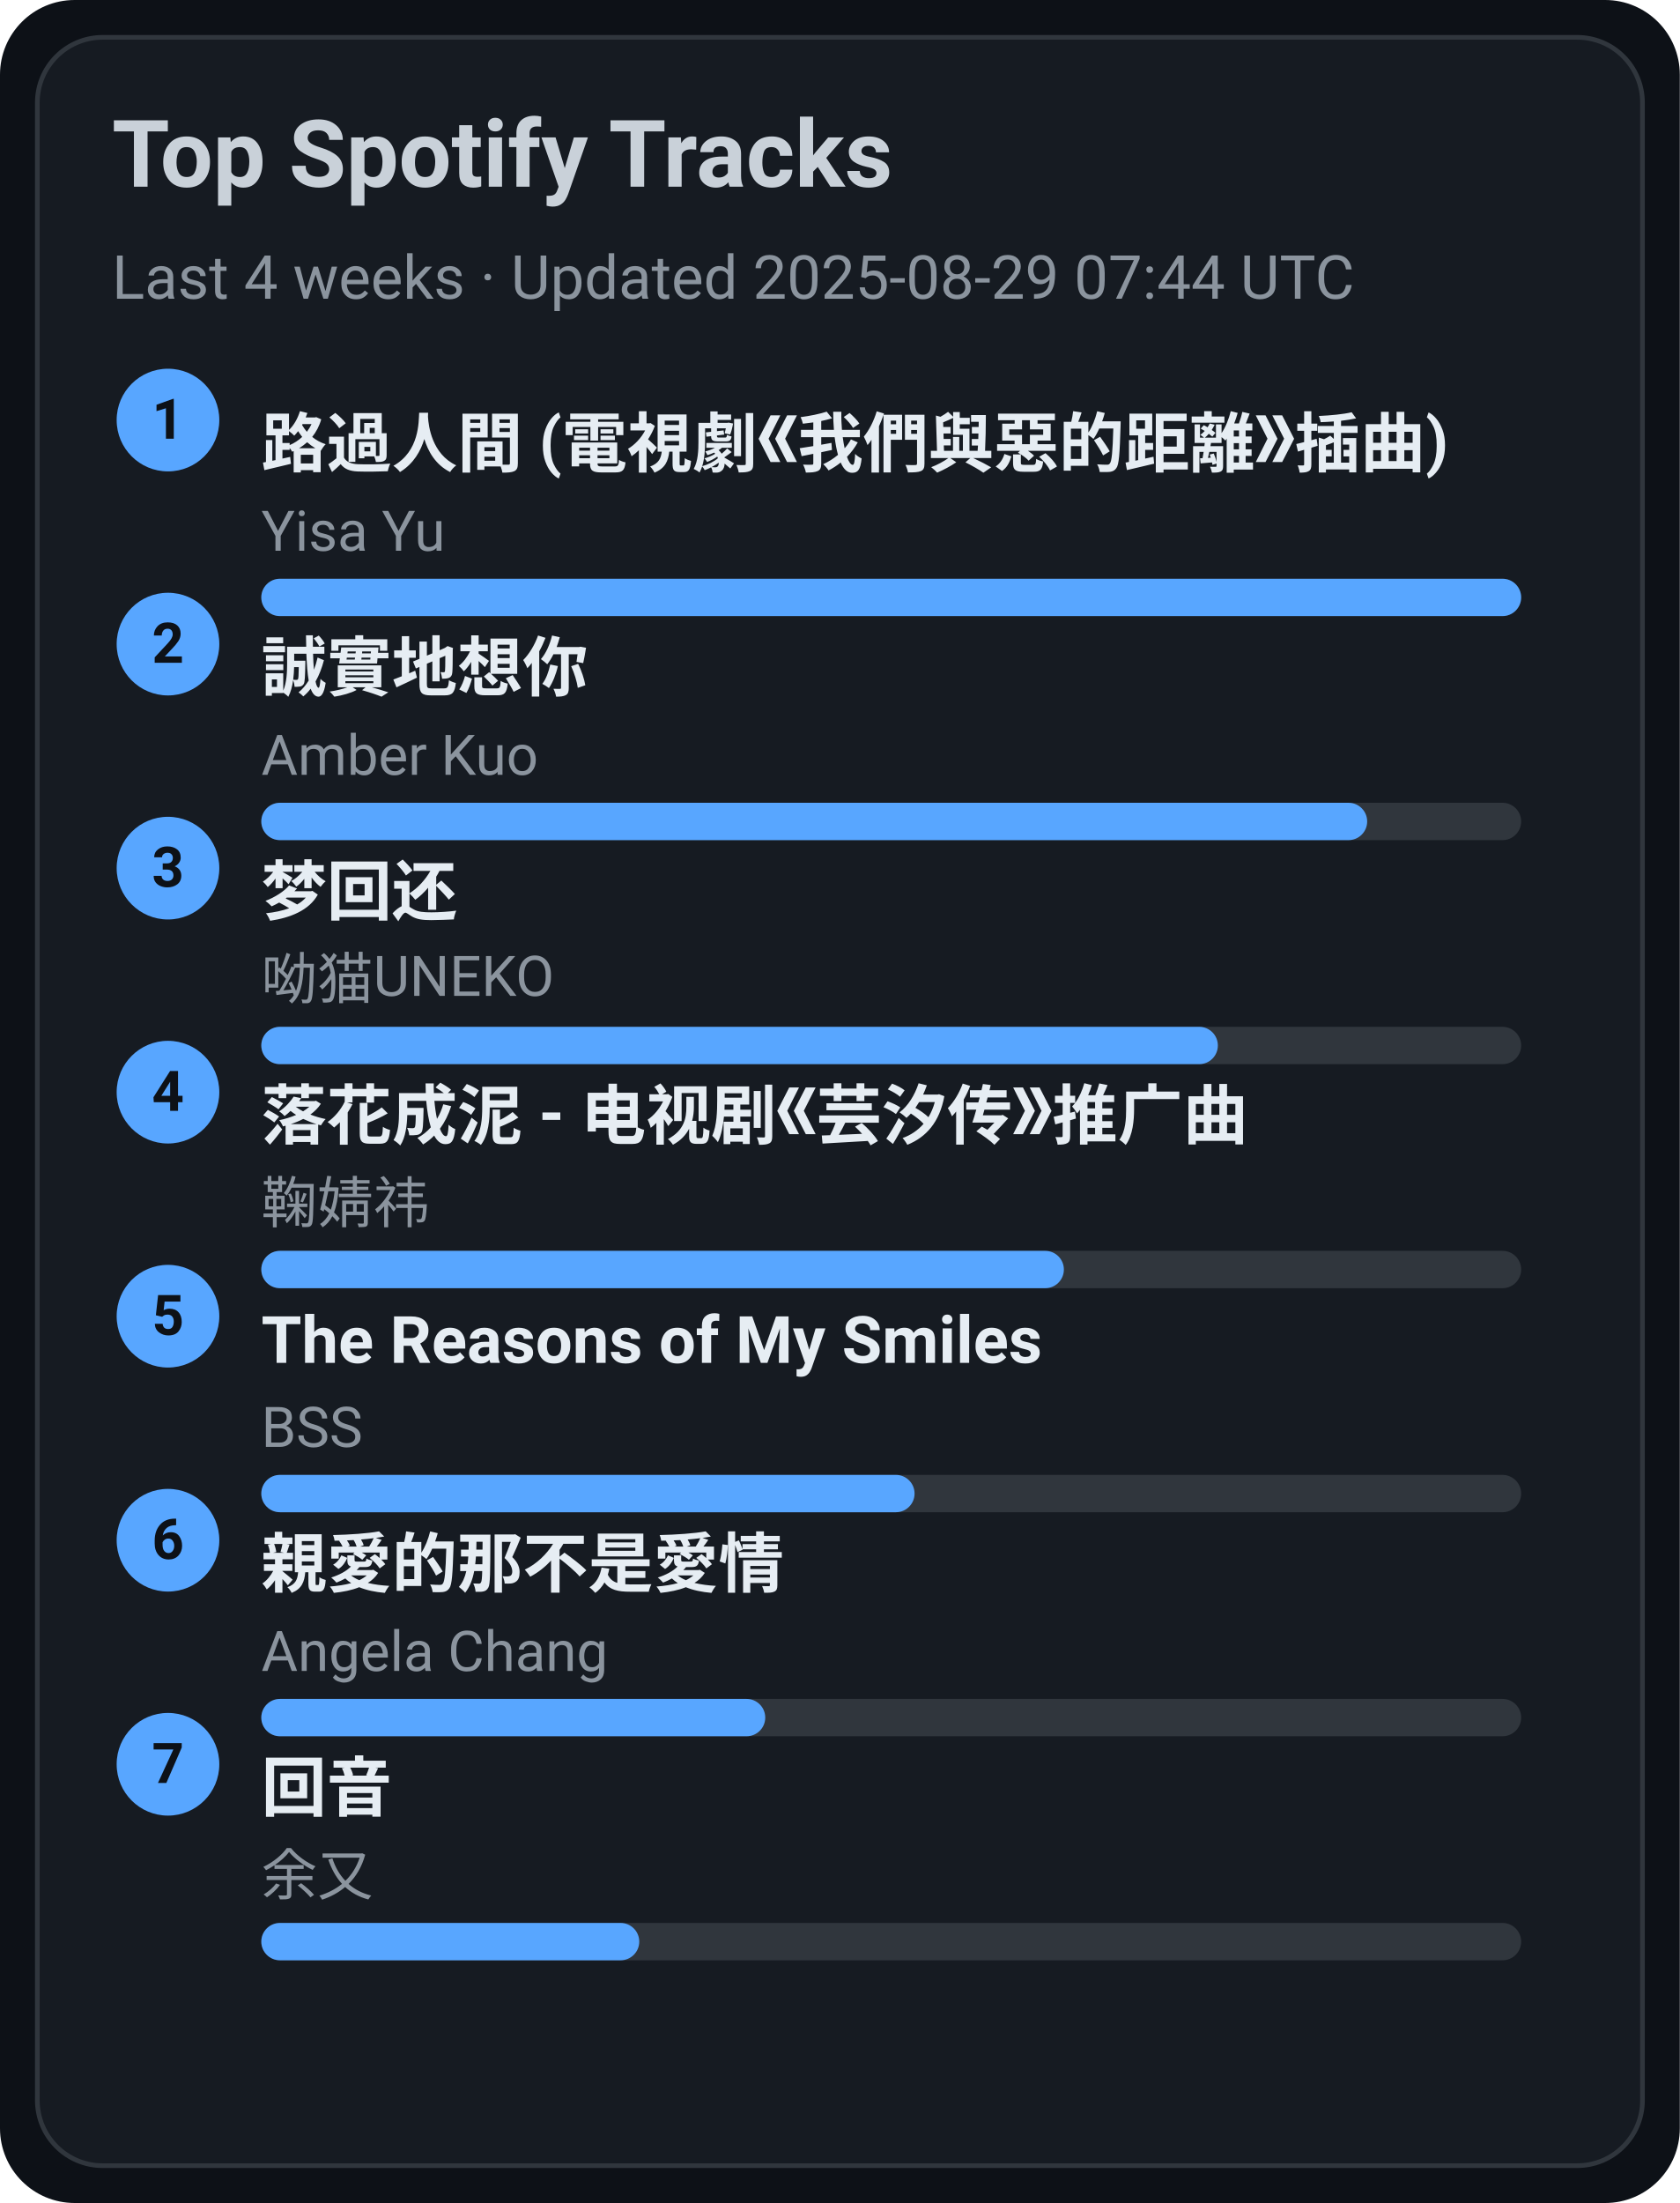
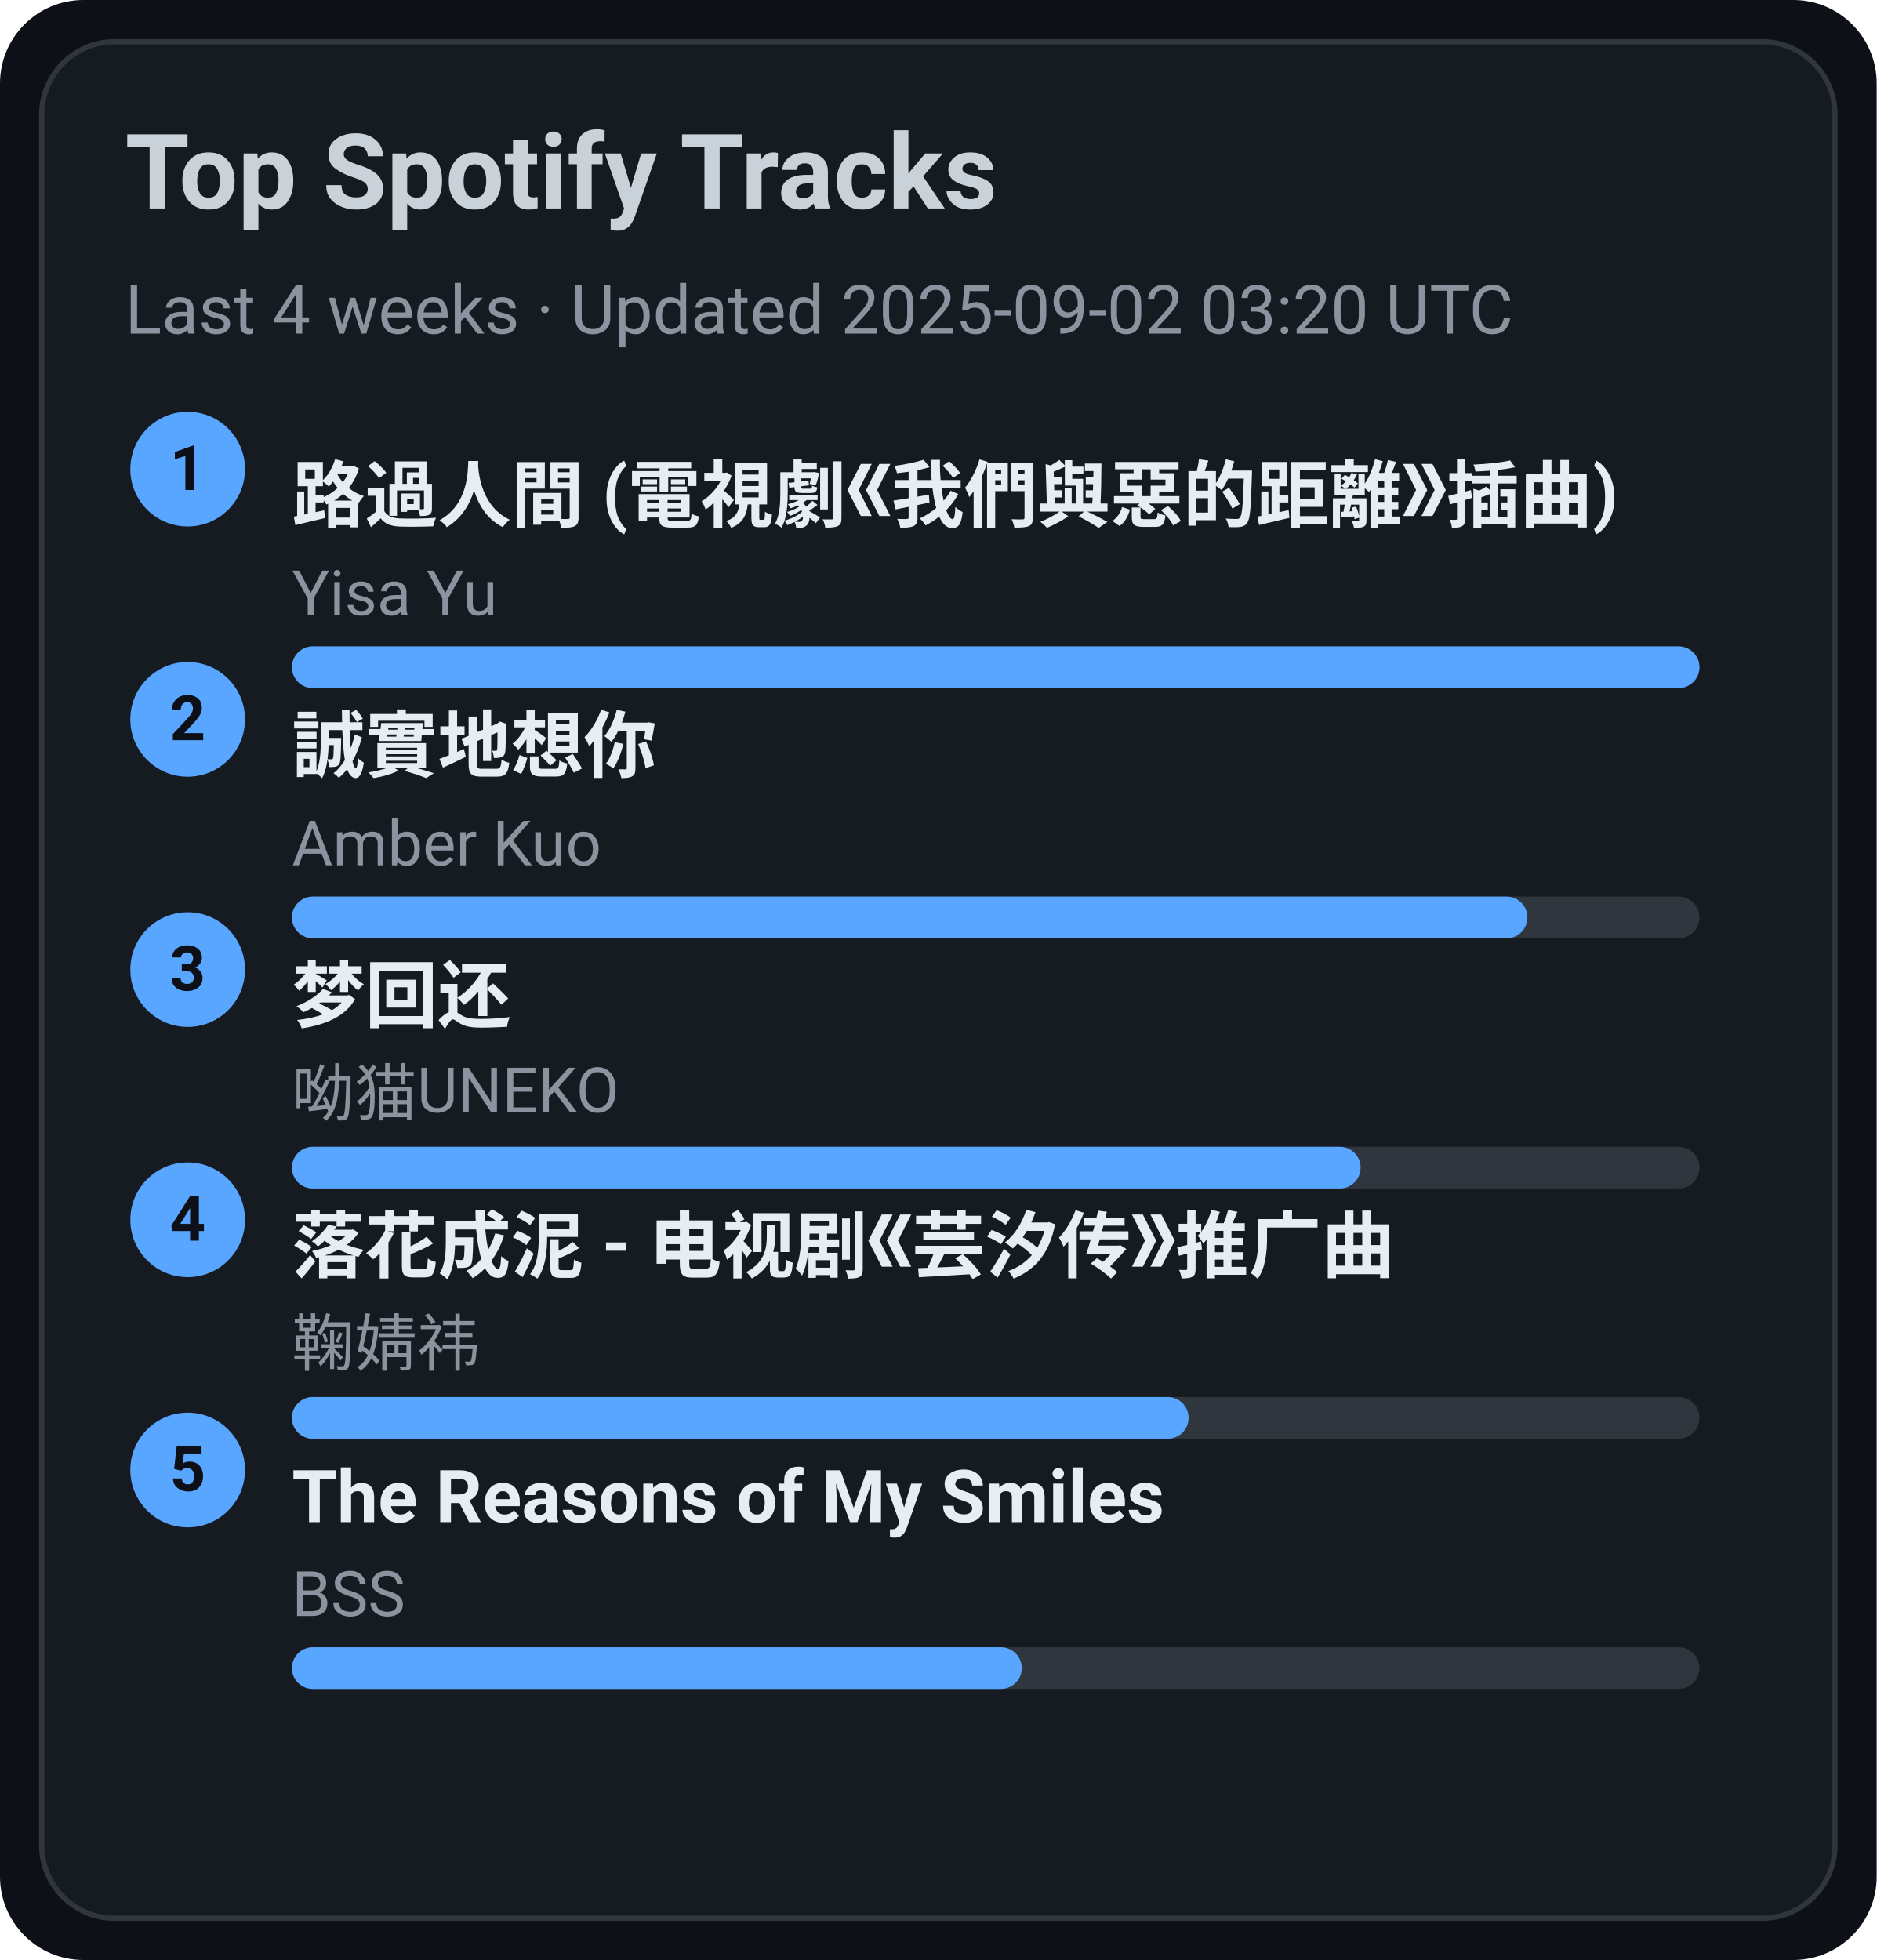
- <svg xmlns="http://www.w3.org/2000/svg" width="360" height="472" viewBox="0 0 360 472">
+ <svg xmlns="http://www.w3.org/2000/svg" width="360" height="376" viewBox="0 0 360 376">
  <style>text{font-family:-apple-system,BlinkMacSystemFont,Segoe UI,Roboto,Ubuntu,Helvetica Neue,Arial,Noto Sans,sans-serif}</style>
-   <rect width="360" height="472" rx="16" fill="#0d1117" />
-   <rect x="8" y="8" width="344" height="456" rx="14" fill="#161b22" stroke="#30363d" />
+   <rect width="360" height="376" rx="16" fill="#0d1117" />
+   <rect x="8" y="8" width="344" height="360" rx="14" fill="#161b22" stroke="#30363d" />
  <text x="24" y="40" font-size="20" fill="#c9d1d9" font-weight="600">Top Spotify Tracks</text>
-   <text x="24" y="64" font-size="13" fill="#8b949e">Last 4 weeks · Updated 2025-08-29 07:44 UTC</text>
+   <text x="24" y="64" font-size="13" fill="#8b949e">Last 4 weeks · Updated 2025-09-02 03:20 UTC</text>
  <circle cx="36" cy="90" r="11" fill="#58a6ff" />
  <text x="36" y="94" text-anchor="middle" font-size="12" fill="#0d1117" font-weight="700">1</text>
  <a href="https://open.spotify.com/track/1ZSleGniKMWNrWvK5cGALO" target="_blank" rel="noopener noreferrer">
    <text x="56" y="100" font-size="14" fill="#e6edf3" font-weight="600">路過人間 (電視劇《我們與惡的距離》插曲)</text>
  </a>
  <text x="56" y="118" font-size="12" fill="#8b949e">Yisa Yu</text>
  <rect x="56" y="124" width="270" height="8" rx="4" fill="#30363d" />
  <rect x="56" y="124" width="270" height="8" rx="4" fill="#58a6ff" />
  <circle cx="36" cy="138" r="11" fill="#58a6ff" />
  <text x="36" y="142" text-anchor="middle" font-size="12" fill="#0d1117" font-weight="700">2</text>
  <a href="https://open.spotify.com/track/1SPZzj8QzOwZoAGKXMGLGJ" target="_blank" rel="noopener noreferrer">
    <text x="56" y="148" font-size="14" fill="#e6edf3" font-weight="600">誠實地想你</text>
  </a>
  <text x="56" y="166" font-size="12" fill="#8b949e">Amber Kuo</text>
  <rect x="56" y="172" width="270" height="8" rx="4" fill="#30363d" />
  <rect x="56" y="172" width="237" height="8" rx="4" fill="#58a6ff" />
  <circle cx="36" cy="186" r="11" fill="#58a6ff" />
  <text x="36" y="190" text-anchor="middle" font-size="12" fill="#0d1117" font-weight="700">3</text>
  <a href="https://open.spotify.com/track/6jTK3YxlFysC8g0Ye9tbPK" target="_blank" rel="noopener noreferrer">
    <text x="56" y="196" font-size="14" fill="#e6edf3" font-weight="600">梦回还</text>
  </a>
  <text x="56" y="214" font-size="12" fill="#8b949e">呦猫UNEKO</text>
  <rect x="56" y="220" width="270" height="8" rx="4" fill="#30363d" />
  <rect x="56" y="220" width="205" height="8" rx="4" fill="#58a6ff" />
  <circle cx="36" cy="234" r="11" fill="#58a6ff" />
  <text x="36" y="238" text-anchor="middle" font-size="12" fill="#0d1117" font-weight="700">4</text>
  <a href="https://open.spotify.com/track/3kOZsJz3crGIWWHeoCNa0O" target="_blank" rel="noopener noreferrer">
    <text x="56" y="244" font-size="14" fill="#e6edf3" font-weight="600">落花成泥 - 电视剧《芸汐传》推广曲</text>
  </a>
  <text x="56" y="262" font-size="12" fill="#8b949e">鞠婧祎</text>
  <rect x="56" y="268" width="270" height="8" rx="4" fill="#30363d" />
  <rect x="56" y="268" width="172" height="8" rx="4" fill="#58a6ff" />
  <circle cx="36" cy="282" r="11" fill="#58a6ff" />
  <text x="36" y="286" text-anchor="middle" font-size="12" fill="#0d1117" font-weight="700">5</text>
  <a href="https://open.spotify.com/track/1amowbJ9HHFFSFdg2ubM7G" target="_blank" rel="noopener noreferrer">
    <text x="56" y="292" font-size="14" fill="#e6edf3" font-weight="600">The Reasons of My Smiles</text>
  </a>
  <text x="56" y="310" font-size="12" fill="#8b949e">BSS</text>
  <rect x="56" y="316" width="270" height="8" rx="4" fill="#30363d" />
  <rect x="56" y="316" width="140" height="8" rx="4" fill="#58a6ff" />
-   <circle cx="36" cy="330" r="11" fill="#58a6ff" />
-   <text x="36" y="334" text-anchor="middle" font-size="12" fill="#0d1117" font-weight="700">6</text>
-   <a href="https://open.spotify.com/track/1MAv2SJPGVVDHyFlhflmYR" target="_blank" rel="noopener noreferrer">
-     <text x="56" y="340" font-size="14" fill="#e6edf3" font-weight="600">親愛的那不是愛情</text>
-   </a>
-   <text x="56" y="358" font-size="12" fill="#8b949e">Angela Chang</text>
-   <rect x="56" y="364" width="270" height="8" rx="4" fill="#30363d" />
-   <rect x="56" y="364" width="108" height="8" rx="4" fill="#58a6ff" />
-   <circle cx="36" cy="378" r="11" fill="#58a6ff" />
-   <text x="36" y="382" text-anchor="middle" font-size="12" fill="#0d1117" font-weight="700">7</text>
-   <a href="https://open.spotify.com/track/1K30lsrpvTR0ytSICU2Z3X" target="_blank" rel="noopener noreferrer">
-     <text x="56" y="388" font-size="14" fill="#e6edf3" font-weight="600">回音</text>
-   </a>
-   <text x="56" y="406" font-size="12" fill="#8b949e">余又</text>
-   <rect x="56" y="412" width="270" height="8" rx="4" fill="#30363d" />
-   <rect x="56" y="412" width="81" height="8" rx="4" fill="#58a6ff" />
</svg>
